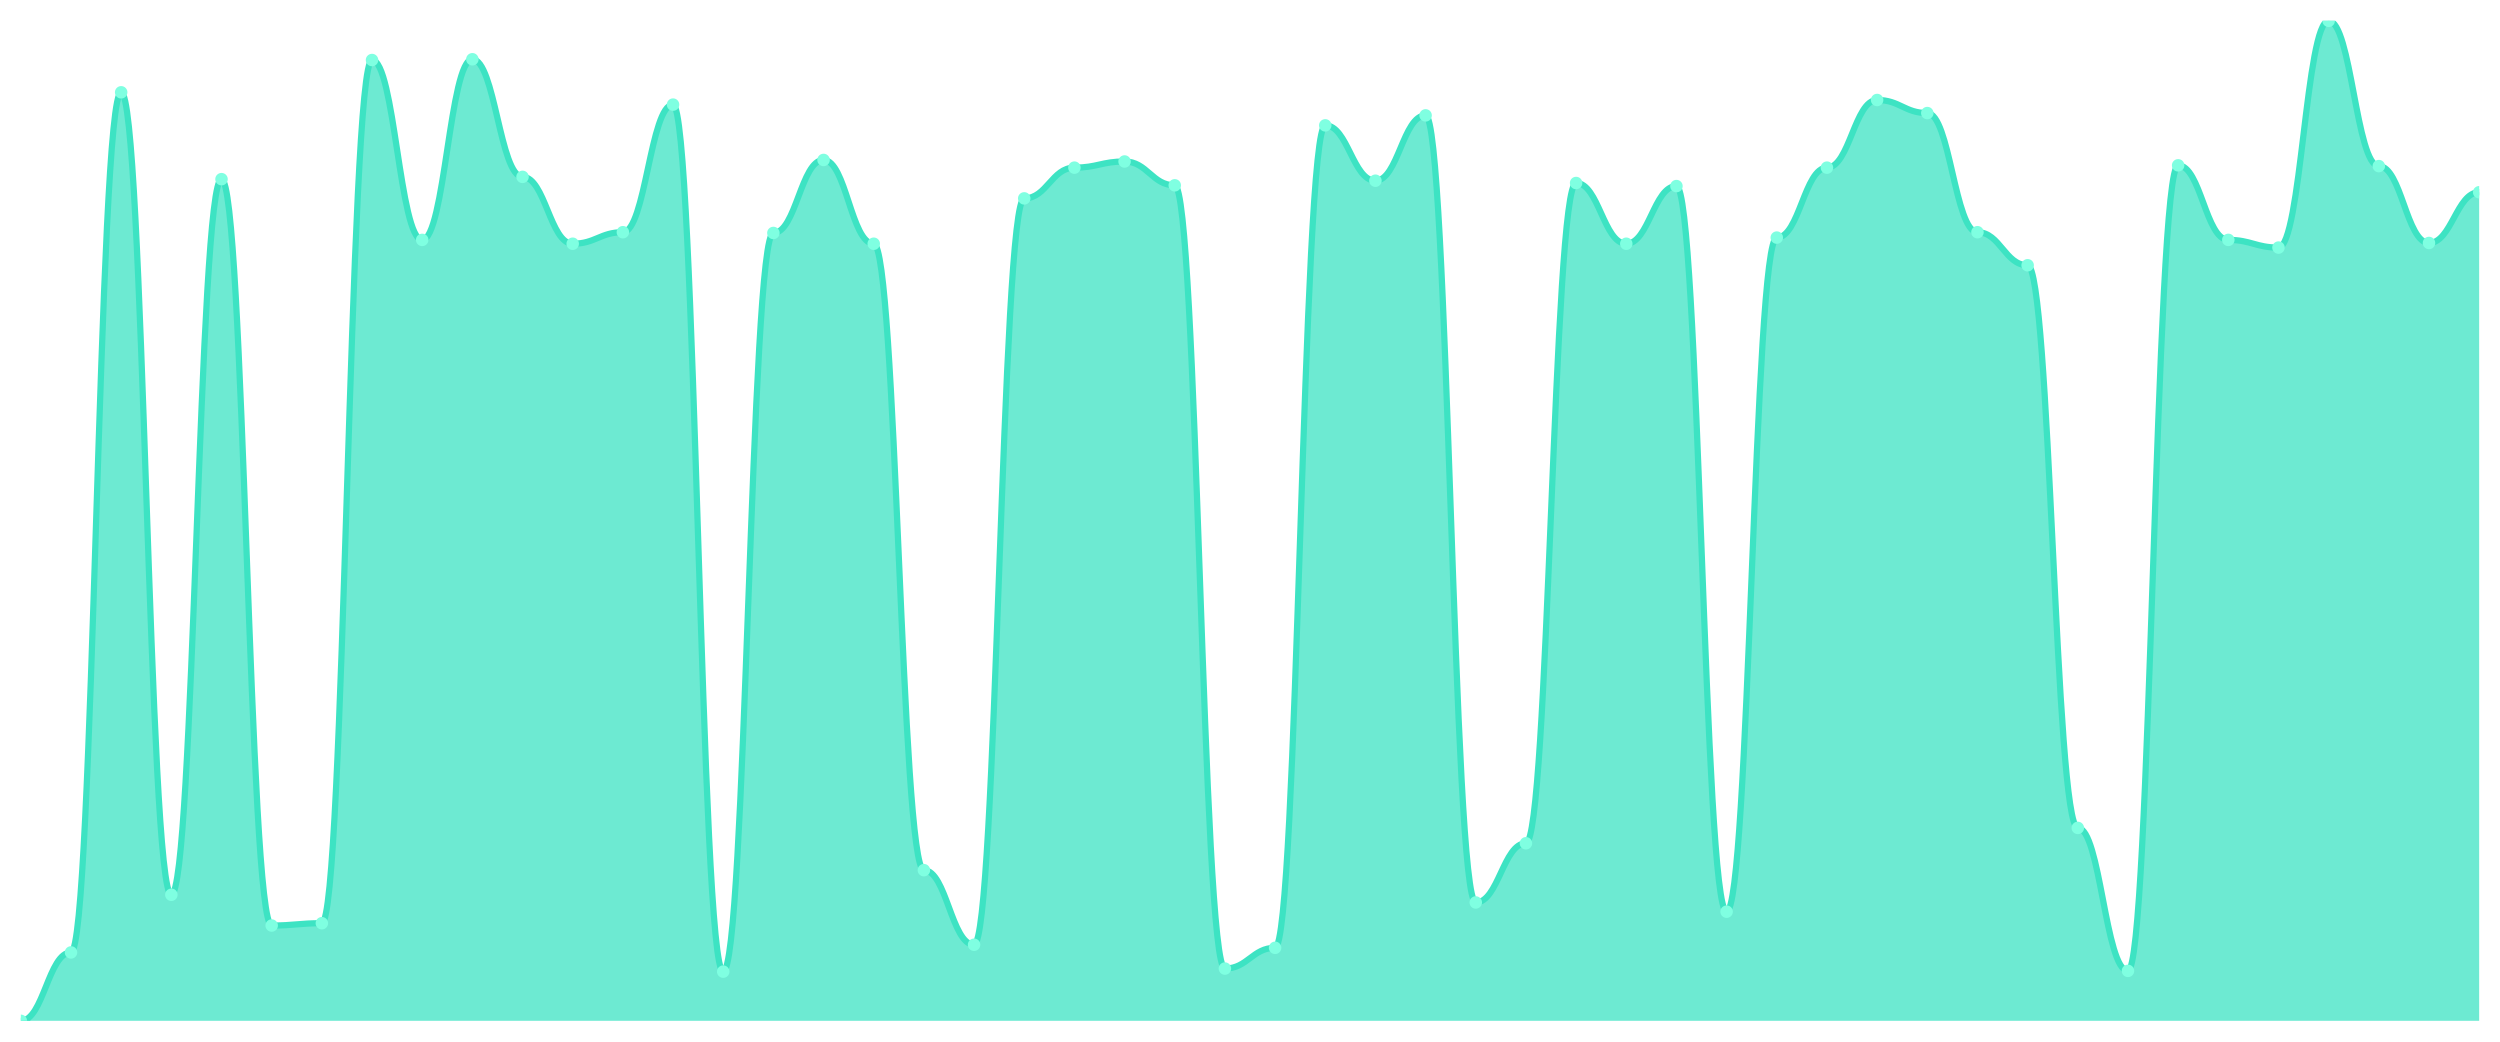
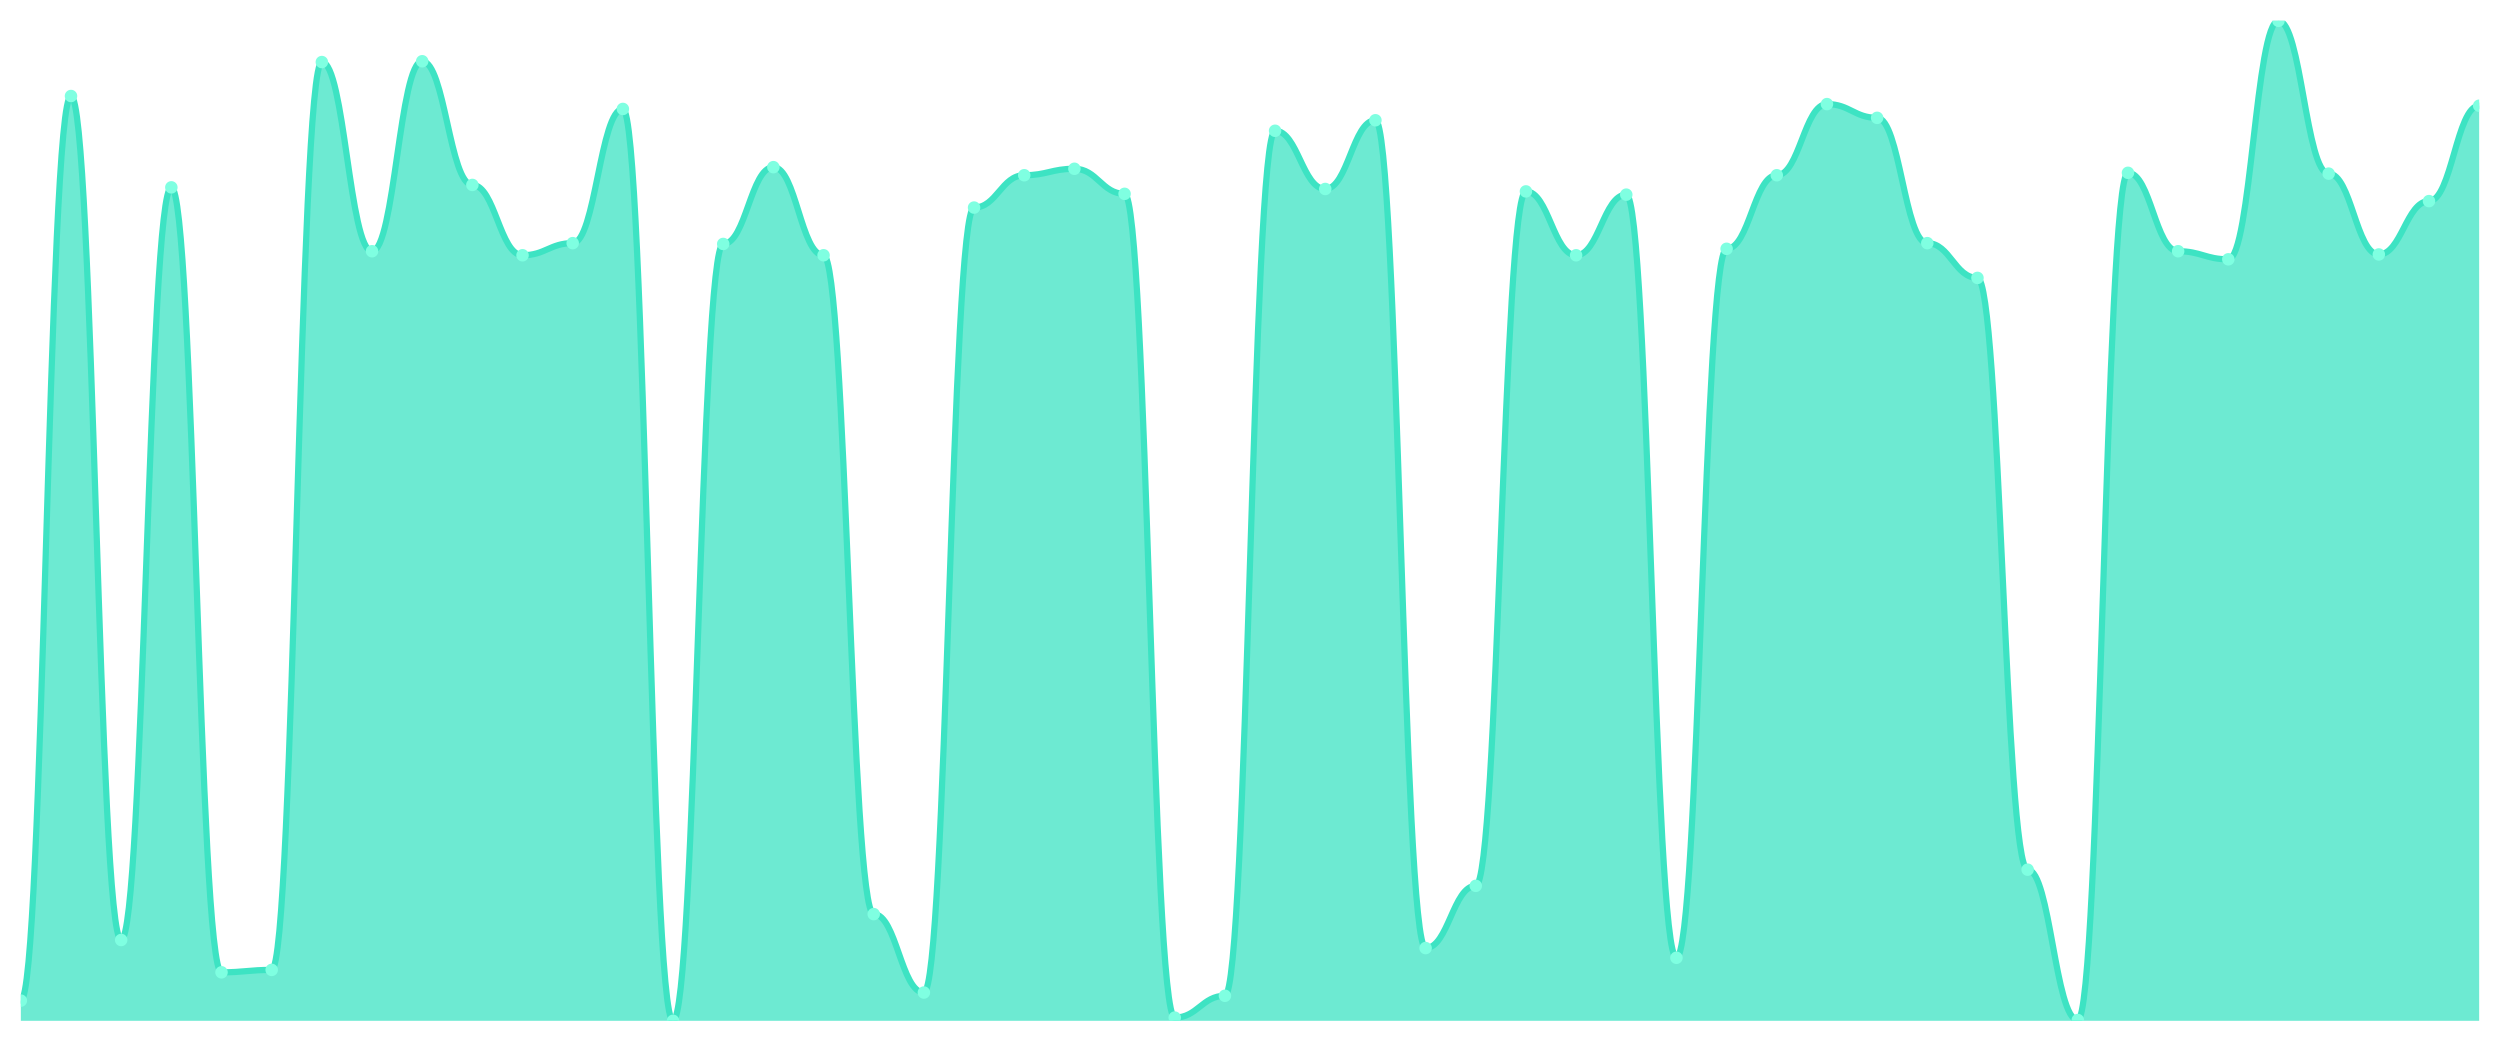
<svg xmlns="http://www.w3.org/2000/svg" viewBox="0 0 1200 500" width="1200" height="500">
  <defs>
    <clipPath id="c">
      <rect x="10" y="10" width="1180" height="480" />
    </clipPath>
  </defs>
  <rect width="1200" height="500" fill="none" />
  <g clip-path="url(#c)">
-     <path d="M 10,490 L 10,490 C 20.837,490 23.245,457.164 34.082,457.164 C 44.918,457.164 47.327,44.312 58.163,44.312 C 69,44.312 71.408,429.493 82.245,429.493 C 93.082,429.493 95.49,86.003 106.327,86.003 C 117.163,86.003 119.571,444.251 130.408,444.251 C 141.245,444.251 143.653,443.144 154.49,443.144 C 165.327,443.144 167.735,28.816 178.571,28.816 C 189.408,28.816 191.816,115.15 202.653,115.15 C 213.49,115.15 215.898,28.447 226.735,28.447 C 237.571,28.447 239.98,84.896 250.816,84.896 C 261.653,84.896 264.061,116.995 274.898,116.995 C 285.735,116.995 288.143,111.46 298.98,111.46 C 309.816,111.46 312.224,50.215 323.061,50.215 C 333.898,50.215 336.306,466.387 347.143,466.387 C 357.98,466.387 360.388,111.829 371.224,111.829 C 382.061,111.829 384.469,76.779 395.306,76.779 C 406.143,76.779 408.551,116.995 419.388,116.995 C 430.224,116.995 432.633,417.686 443.469,417.686 C 454.306,417.686 456.714,453.474 467.551,453.474 C 478.388,453.474 480.796,95.227 491.633,95.227 C 502.469,95.227 504.878,80.469 515.714,80.469 C 526.551,80.469 528.959,77.517 539.796,77.517 C 550.633,77.517 553.041,88.955 563.878,88.955 C 574.714,88.955 577.122,464.912 587.959,464.912 C 598.796,464.912 601.204,454.95 612.041,454.95 C 622.878,454.95 625.286,60.177 636.122,60.177 C 646.959,60.177 649.367,86.741 660.204,86.741 C 671.041,86.741 673.449,55.38 684.286,55.38 C 695.122,55.38 697.531,433.182 708.367,433.182 C 719.204,433.182 721.612,404.773 732.449,404.773 C 743.286,404.773 745.694,87.848 756.531,87.848 C 767.367,87.848 769.776,116.995 780.612,116.995 C 791.449,116.995 793.857,89.324 804.694,89.324 C 815.531,89.324 817.939,437.61 828.776,437.61 C 839.612,437.61 842.02,114.043 852.857,114.043 C 863.694,114.043 866.102,80.469 876.939,80.469 C 887.776,80.469 890.184,48.002 901.02,48.002 C 911.857,48.002 914.265,54.274 925.102,54.274 C 935.939,54.274 938.347,111.46 949.184,111.46 C 960.02,111.46 962.429,127.325 973.265,127.325 C 984.102,127.325 986.51,397.394 997.347,397.394 C 1008.184,397.394 1010.592,466.018 1021.429,466.018 C 1032.265,466.018 1034.673,79.362 1045.51,79.362 C 1056.347,79.362 1058.755,115.15 1069.592,115.15 C 1080.429,115.15 1082.837,118.839 1093.673,118.839 C 1104.51,118.839 1106.918,10 1117.755,10 C 1128.592,10 1131,79.731 1141.837,79.731 C 1152.673,79.731 1155.082,116.626 1165.918,116.626 C 1176.755,116.626 1179.163,92.275 1190,92.275 L 1190,490 Z" fill="rgba(61,227,195,0.75)" />
-     <path d="M 10,490 C 20.837,490 23.245,457.164 34.082,457.164 C 44.918,457.164 47.327,44.312 58.163,44.312 C 69,44.312 71.408,429.493 82.245,429.493 C 93.082,429.493 95.49,86.003 106.327,86.003 C 117.163,86.003 119.571,444.251 130.408,444.251 C 141.245,444.251 143.653,443.144 154.49,443.144 C 165.327,443.144 167.735,28.816 178.571,28.816 C 189.408,28.816 191.816,115.15 202.653,115.15 C 213.49,115.15 215.898,28.447 226.735,28.447 C 237.571,28.447 239.98,84.896 250.816,84.896 C 261.653,84.896 264.061,116.995 274.898,116.995 C 285.735,116.995 288.143,111.46 298.98,111.46 C 309.816,111.46 312.224,50.215 323.061,50.215 C 333.898,50.215 336.306,466.387 347.143,466.387 C 357.98,466.387 360.388,111.829 371.224,111.829 C 382.061,111.829 384.469,76.779 395.306,76.779 C 406.143,76.779 408.551,116.995 419.388,116.995 C 430.224,116.995 432.633,417.686 443.469,417.686 C 454.306,417.686 456.714,453.474 467.551,453.474 C 478.388,453.474 480.796,95.227 491.633,95.227 C 502.469,95.227 504.878,80.469 515.714,80.469 C 526.551,80.469 528.959,77.517 539.796,77.517 C 550.633,77.517 553.041,88.955 563.878,88.955 C 574.714,88.955 577.122,464.912 587.959,464.912 C 598.796,464.912 601.204,454.95 612.041,454.95 C 622.878,454.95 625.286,60.177 636.122,60.177 C 646.959,60.177 649.367,86.741 660.204,86.741 C 671.041,86.741 673.449,55.38 684.286,55.38 C 695.122,55.38 697.531,433.182 708.367,433.182 C 719.204,433.182 721.612,404.773 732.449,404.773 C 743.286,404.773 745.694,87.848 756.531,87.848 C 767.367,87.848 769.776,116.995 780.612,116.995 C 791.449,116.995 793.857,89.324 804.694,89.324 C 815.531,89.324 817.939,437.61 828.776,437.61 C 839.612,437.61 842.02,114.043 852.857,114.043 C 863.694,114.043 866.102,80.469 876.939,80.469 C 887.776,80.469 890.184,48.002 901.02,48.002 C 911.857,48.002 914.265,54.274 925.102,54.274 C 935.939,54.274 938.347,111.46 949.184,111.46 C 960.02,111.46 962.429,127.325 973.265,127.325 C 984.102,127.325 986.51,397.394 997.347,397.394 C 1008.184,397.394 1010.592,466.018 1021.429,466.018 C 1032.265,466.018 1034.673,79.362 1045.51,79.362 C 1056.347,79.362 1058.755,115.15 1069.592,115.15 C 1080.429,115.15 1082.837,118.839 1093.673,118.839 C 1104.51,118.839 1106.918,10 1117.755,10 C 1128.592,10 1131,79.731 1141.837,79.731 C 1152.673,79.731 1155.082,116.626 1165.918,116.626 C 1176.755,116.626 1179.163,92.275 1190,92.275" fill="none" stroke="#3de3c3" stroke-width="3" stroke-linecap="round" stroke-linejoin="round" />
-     <circle cx="10" cy="490" r="3" fill="#7fffe1" />
-     <circle cx="34.082" cy="457.164" r="3" fill="#7fffe1" />
-     <circle cx="58.163" cy="44.312" r="3" fill="#7fffe1" />
-     <circle cx="82.245" cy="429.493" r="3" fill="#7fffe1" />
-     <circle cx="106.327" cy="86.003" r="3" fill="#7fffe1" />
-     <circle cx="130.408" cy="444.251" r="3" fill="#7fffe1" />
-     <circle cx="154.49" cy="443.144" r="3" fill="#7fffe1" />
-     <circle cx="178.571" cy="28.816" r="3" fill="#7fffe1" />
-     <circle cx="202.653" cy="115.15" r="3" fill="#7fffe1" />
-     <circle cx="226.735" cy="28.447" r="3" fill="#7fffe1" />
-     <circle cx="250.816" cy="84.896" r="3" fill="#7fffe1" />
-     <circle cx="274.898" cy="116.995" r="3" fill="#7fffe1" />
-     <circle cx="298.98" cy="111.46" r="3" fill="#7fffe1" />
-     <circle cx="323.061" cy="50.215" r="3" fill="#7fffe1" />
-     <circle cx="347.143" cy="466.387" r="3" fill="#7fffe1" />
-     <circle cx="371.224" cy="111.829" r="3" fill="#7fffe1" />
-     <circle cx="395.306" cy="76.779" r="3" fill="#7fffe1" />
-     <circle cx="419.388" cy="116.995" r="3" fill="#7fffe1" />
-     <circle cx="443.469" cy="417.686" r="3" fill="#7fffe1" />
-     <circle cx="467.551" cy="453.474" r="3" fill="#7fffe1" />
-     <circle cx="491.633" cy="95.227" r="3" fill="#7fffe1" />
-     <circle cx="515.714" cy="80.469" r="3" fill="#7fffe1" />
-     <circle cx="539.796" cy="77.517" r="3" fill="#7fffe1" />
-     <circle cx="563.878" cy="88.955" r="3" fill="#7fffe1" />
-     <circle cx="587.959" cy="464.912" r="3" fill="#7fffe1" />
-     <circle cx="612.041" cy="454.95" r="3" fill="#7fffe1" />
-     <circle cx="636.122" cy="60.177" r="3" fill="#7fffe1" />
-     <circle cx="660.204" cy="86.741" r="3" fill="#7fffe1" />
-     <circle cx="684.286" cy="55.38" r="3" fill="#7fffe1" />
-     <circle cx="708.367" cy="433.182" r="3" fill="#7fffe1" />
-     <circle cx="732.449" cy="404.773" r="3" fill="#7fffe1" />
-     <circle cx="756.531" cy="87.848" r="3" fill="#7fffe1" />
-     <circle cx="780.612" cy="116.995" r="3" fill="#7fffe1" />
-     <circle cx="804.694" cy="89.324" r="3" fill="#7fffe1" />
-     <circle cx="828.776" cy="437.61" r="3" fill="#7fffe1" />
-     <circle cx="852.857" cy="114.043" r="3" fill="#7fffe1" />
-     <circle cx="876.939" cy="80.469" r="3" fill="#7fffe1" />
-     <circle cx="901.02" cy="48.002" r="3" fill="#7fffe1" />
-     <circle cx="925.102" cy="54.274" r="3" fill="#7fffe1" />
-     <circle cx="949.184" cy="111.46" r="3" fill="#7fffe1" />
-     <circle cx="973.265" cy="127.325" r="3" fill="#7fffe1" />
-     <circle cx="997.347" cy="397.394" r="3" fill="#7fffe1" />
-     <circle cx="1021.429" cy="466.018" r="3" fill="#7fffe1" />
-     <circle cx="1045.51" cy="79.362" r="3" fill="#7fffe1" />
-     <circle cx="1069.592" cy="115.15" r="3" fill="#7fffe1" />
-     <circle cx="1093.673" cy="118.839" r="3" fill="#7fffe1" />
-     <circle cx="1117.755" cy="10" r="3" fill="#7fffe1" />
-     <circle cx="1141.837" cy="79.731" r="3" fill="#7fffe1" />
-     <circle cx="1165.918" cy="116.626" r="3" fill="#7fffe1" />
-     <circle cx="1190" cy="92.275" r="3" fill="#7fffe1" />
+     <path d="M 10,490 L 10,480.299 C 20.837,480.299 23.245,46.087 34.082,46.087 C 44.918,46.087 47.327,451.196 58.163,451.196 C 69,451.196 71.408,89.935 82.245,89.935 C 93.082,89.935 95.49,466.718 106.327,466.718 C 117.163,466.718 119.571,465.554 130.408,465.554 C 141.245,465.554 143.653,29.79 154.49,29.79 C 165.327,29.79 167.735,120.59 178.571,120.59 C 189.408,120.59 191.816,29.402 202.653,29.402 C 213.49,29.402 215.898,88.771 226.735,88.771 C 237.571,88.771 239.98,122.53 250.816,122.53 C 261.653,122.53 264.061,116.71 274.898,116.71 C 285.735,116.71 288.143,52.296 298.98,52.296 C 309.816,52.296 312.224,490 323.061,490 C 333.898,490 336.306,117.098 347.143,117.098 C 357.98,117.098 360.388,80.234 371.224,80.234 C 382.061,80.234 384.469,122.53 395.306,122.53 C 406.143,122.53 408.551,438.779 419.388,438.779 C 430.224,438.779 432.633,476.419 443.469,476.419 C 454.306,476.419 456.714,99.636 467.551,99.636 C 478.388,99.636 480.796,84.115 491.633,84.115 C 502.469,84.115 504.878,81.011 515.714,81.011 C 526.551,81.011 528.959,93.04 539.796,93.04 C 550.633,93.04 553.041,488.448 563.878,488.448 C 574.714,488.448 577.122,477.971 587.959,477.971 C 598.796,477.971 601.204,62.773 612.041,62.773 C 622.878,62.773 625.286,90.711 636.122,90.711 C 646.959,90.711 649.367,57.728 660.204,57.728 C 671.041,57.728 673.449,455.077 684.286,455.077 C 695.122,455.077 697.531,425.198 708.367,425.198 C 719.204,425.198 721.612,91.876 732.449,91.876 C 743.286,91.876 745.694,122.53 756.531,122.53 C 767.367,122.53 769.776,93.428 780.612,93.428 C 791.449,93.428 793.857,459.733 804.694,459.733 C 815.531,459.733 817.939,119.426 828.776,119.426 C 839.612,119.426 842.02,84.115 852.857,84.115 C 863.694,84.115 866.102,49.968 876.939,49.968 C 887.776,49.968 890.184,56.564 901.02,56.564 C 911.857,56.564 914.265,116.71 925.102,116.71 C 935.939,116.71 938.347,133.395 949.184,133.395 C 960.02,133.395 962.429,417.437 973.265,417.437 C 984.102,417.437 986.51,489.612 997.347,489.612 C 1008.184,489.612 1010.592,82.951 1021.429,82.951 C 1032.265,82.951 1034.673,120.59 1045.51,120.59 C 1056.347,120.59 1058.755,124.47 1069.592,124.47 C 1080.429,124.47 1082.837,10 1093.673,10 C 1104.51,10 1106.918,83.339 1117.755,83.339 C 1128.592,83.339 1131,122.142 1141.837,122.142 C 1152.673,122.142 1155.082,96.532 1165.918,96.532 C 1176.755,96.532 1179.163,50.744 1190,50.744 L 1190,490 Z" fill="rgba(61,227,195,0.75)" />
+     <path d="M 10,480.299 C 20.837,480.299 23.245,46.087 34.082,46.087 C 44.918,46.087 47.327,451.196 58.163,451.196 C 69,451.196 71.408,89.935 82.245,89.935 C 93.082,89.935 95.49,466.718 106.327,466.718 C 117.163,466.718 119.571,465.554 130.408,465.554 C 141.245,465.554 143.653,29.79 154.49,29.79 C 165.327,29.79 167.735,120.59 178.571,120.59 C 189.408,120.59 191.816,29.402 202.653,29.402 C 213.49,29.402 215.898,88.771 226.735,88.771 C 237.571,88.771 239.98,122.53 250.816,122.53 C 261.653,122.53 264.061,116.71 274.898,116.71 C 285.735,116.71 288.143,52.296 298.98,52.296 C 309.816,52.296 312.224,490 323.061,490 C 333.898,490 336.306,117.098 347.143,117.098 C 357.98,117.098 360.388,80.234 371.224,80.234 C 382.061,80.234 384.469,122.53 395.306,122.53 C 406.143,122.53 408.551,438.779 419.388,438.779 C 430.224,438.779 432.633,476.419 443.469,476.419 C 454.306,476.419 456.714,99.636 467.551,99.636 C 478.388,99.636 480.796,84.115 491.633,84.115 C 502.469,84.115 504.878,81.011 515.714,81.011 C 526.551,81.011 528.959,93.04 539.796,93.04 C 550.633,93.04 553.041,488.448 563.878,488.448 C 574.714,488.448 577.122,477.971 587.959,477.971 C 598.796,477.971 601.204,62.773 612.041,62.773 C 622.878,62.773 625.286,90.711 636.122,90.711 C 646.959,90.711 649.367,57.728 660.204,57.728 C 671.041,57.728 673.449,455.077 684.286,455.077 C 695.122,455.077 697.531,425.198 708.367,425.198 C 719.204,425.198 721.612,91.876 732.449,91.876 C 743.286,91.876 745.694,122.53 756.531,122.53 C 767.367,122.53 769.776,93.428 780.612,93.428 C 791.449,93.428 793.857,459.733 804.694,459.733 C 815.531,459.733 817.939,119.426 828.776,119.426 C 839.612,119.426 842.02,84.115 852.857,84.115 C 863.694,84.115 866.102,49.968 876.939,49.968 C 887.776,49.968 890.184,56.564 901.02,56.564 C 911.857,56.564 914.265,116.71 925.102,116.71 C 935.939,116.71 938.347,133.395 949.184,133.395 C 960.02,133.395 962.429,417.437 973.265,417.437 C 984.102,417.437 986.51,489.612 997.347,489.612 C 1008.184,489.612 1010.592,82.951 1021.429,82.951 C 1032.265,82.951 1034.673,120.59 1045.51,120.59 C 1056.347,120.59 1058.755,124.47 1069.592,124.47 C 1080.429,124.47 1082.837,10 1093.673,10 C 1104.51,10 1106.918,83.339 1117.755,83.339 C 1128.592,83.339 1131,122.142 1141.837,122.142 C 1152.673,122.142 1155.082,96.532 1165.918,96.532 C 1176.755,96.532 1179.163,50.744 1190,50.744" fill="none" stroke="#3de3c3" stroke-width="3" stroke-linecap="round" stroke-linejoin="round" />
+     <circle cx="10" cy="480.299" r="3" fill="#7fffe1" />
+     <circle cx="34.082" cy="46.087" r="3" fill="#7fffe1" />
+     <circle cx="58.163" cy="451.196" r="3" fill="#7fffe1" />
+     <circle cx="82.245" cy="89.935" r="3" fill="#7fffe1" />
+     <circle cx="106.327" cy="466.718" r="3" fill="#7fffe1" />
+     <circle cx="130.408" cy="465.554" r="3" fill="#7fffe1" />
+     <circle cx="154.49" cy="29.79" r="3" fill="#7fffe1" />
+     <circle cx="178.571" cy="120.59" r="3" fill="#7fffe1" />
+     <circle cx="202.653" cy="29.402" r="3" fill="#7fffe1" />
+     <circle cx="226.735" cy="88.771" r="3" fill="#7fffe1" />
+     <circle cx="250.816" cy="122.53" r="3" fill="#7fffe1" />
+     <circle cx="274.898" cy="116.71" r="3" fill="#7fffe1" />
+     <circle cx="298.98" cy="52.296" r="3" fill="#7fffe1" />
+     <circle cx="323.061" cy="490" r="3" fill="#7fffe1" />
+     <circle cx="347.143" cy="117.098" r="3" fill="#7fffe1" />
+     <circle cx="371.224" cy="80.234" r="3" fill="#7fffe1" />
+     <circle cx="395.306" cy="122.53" r="3" fill="#7fffe1" />
+     <circle cx="419.388" cy="438.779" r="3" fill="#7fffe1" />
+     <circle cx="443.469" cy="476.419" r="3" fill="#7fffe1" />
+     <circle cx="467.551" cy="99.636" r="3" fill="#7fffe1" />
+     <circle cx="491.633" cy="84.115" r="3" fill="#7fffe1" />
+     <circle cx="515.714" cy="81.011" r="3" fill="#7fffe1" />
+     <circle cx="539.796" cy="93.04" r="3" fill="#7fffe1" />
+     <circle cx="563.878" cy="488.448" r="3" fill="#7fffe1" />
+     <circle cx="587.959" cy="477.971" r="3" fill="#7fffe1" />
+     <circle cx="612.041" cy="62.773" r="3" fill="#7fffe1" />
+     <circle cx="636.122" cy="90.711" r="3" fill="#7fffe1" />
+     <circle cx="660.204" cy="57.728" r="3" fill="#7fffe1" />
+     <circle cx="684.286" cy="455.077" r="3" fill="#7fffe1" />
+     <circle cx="708.367" cy="425.198" r="3" fill="#7fffe1" />
+     <circle cx="732.449" cy="91.876" r="3" fill="#7fffe1" />
+     <circle cx="756.531" cy="122.53" r="3" fill="#7fffe1" />
+     <circle cx="780.612" cy="93.428" r="3" fill="#7fffe1" />
+     <circle cx="804.694" cy="459.733" r="3" fill="#7fffe1" />
+     <circle cx="828.776" cy="119.426" r="3" fill="#7fffe1" />
+     <circle cx="852.857" cy="84.115" r="3" fill="#7fffe1" />
+     <circle cx="876.939" cy="49.968" r="3" fill="#7fffe1" />
+     <circle cx="901.02" cy="56.564" r="3" fill="#7fffe1" />
+     <circle cx="925.102" cy="116.71" r="3" fill="#7fffe1" />
+     <circle cx="949.184" cy="133.395" r="3" fill="#7fffe1" />
+     <circle cx="973.265" cy="417.437" r="3" fill="#7fffe1" />
+     <circle cx="997.347" cy="489.612" r="3" fill="#7fffe1" />
+     <circle cx="1021.429" cy="82.951" r="3" fill="#7fffe1" />
+     <circle cx="1045.51" cy="120.59" r="3" fill="#7fffe1" />
+     <circle cx="1069.592" cy="124.47" r="3" fill="#7fffe1" />
+     <circle cx="1093.673" cy="10" r="3" fill="#7fffe1" />
+     <circle cx="1117.755" cy="83.339" r="3" fill="#7fffe1" />
+     <circle cx="1141.837" cy="122.142" r="3" fill="#7fffe1" />
+     <circle cx="1165.918" cy="96.532" r="3" fill="#7fffe1" />
+     <circle cx="1190" cy="50.744" r="3" fill="#7fffe1" />
  </g>
</svg>
